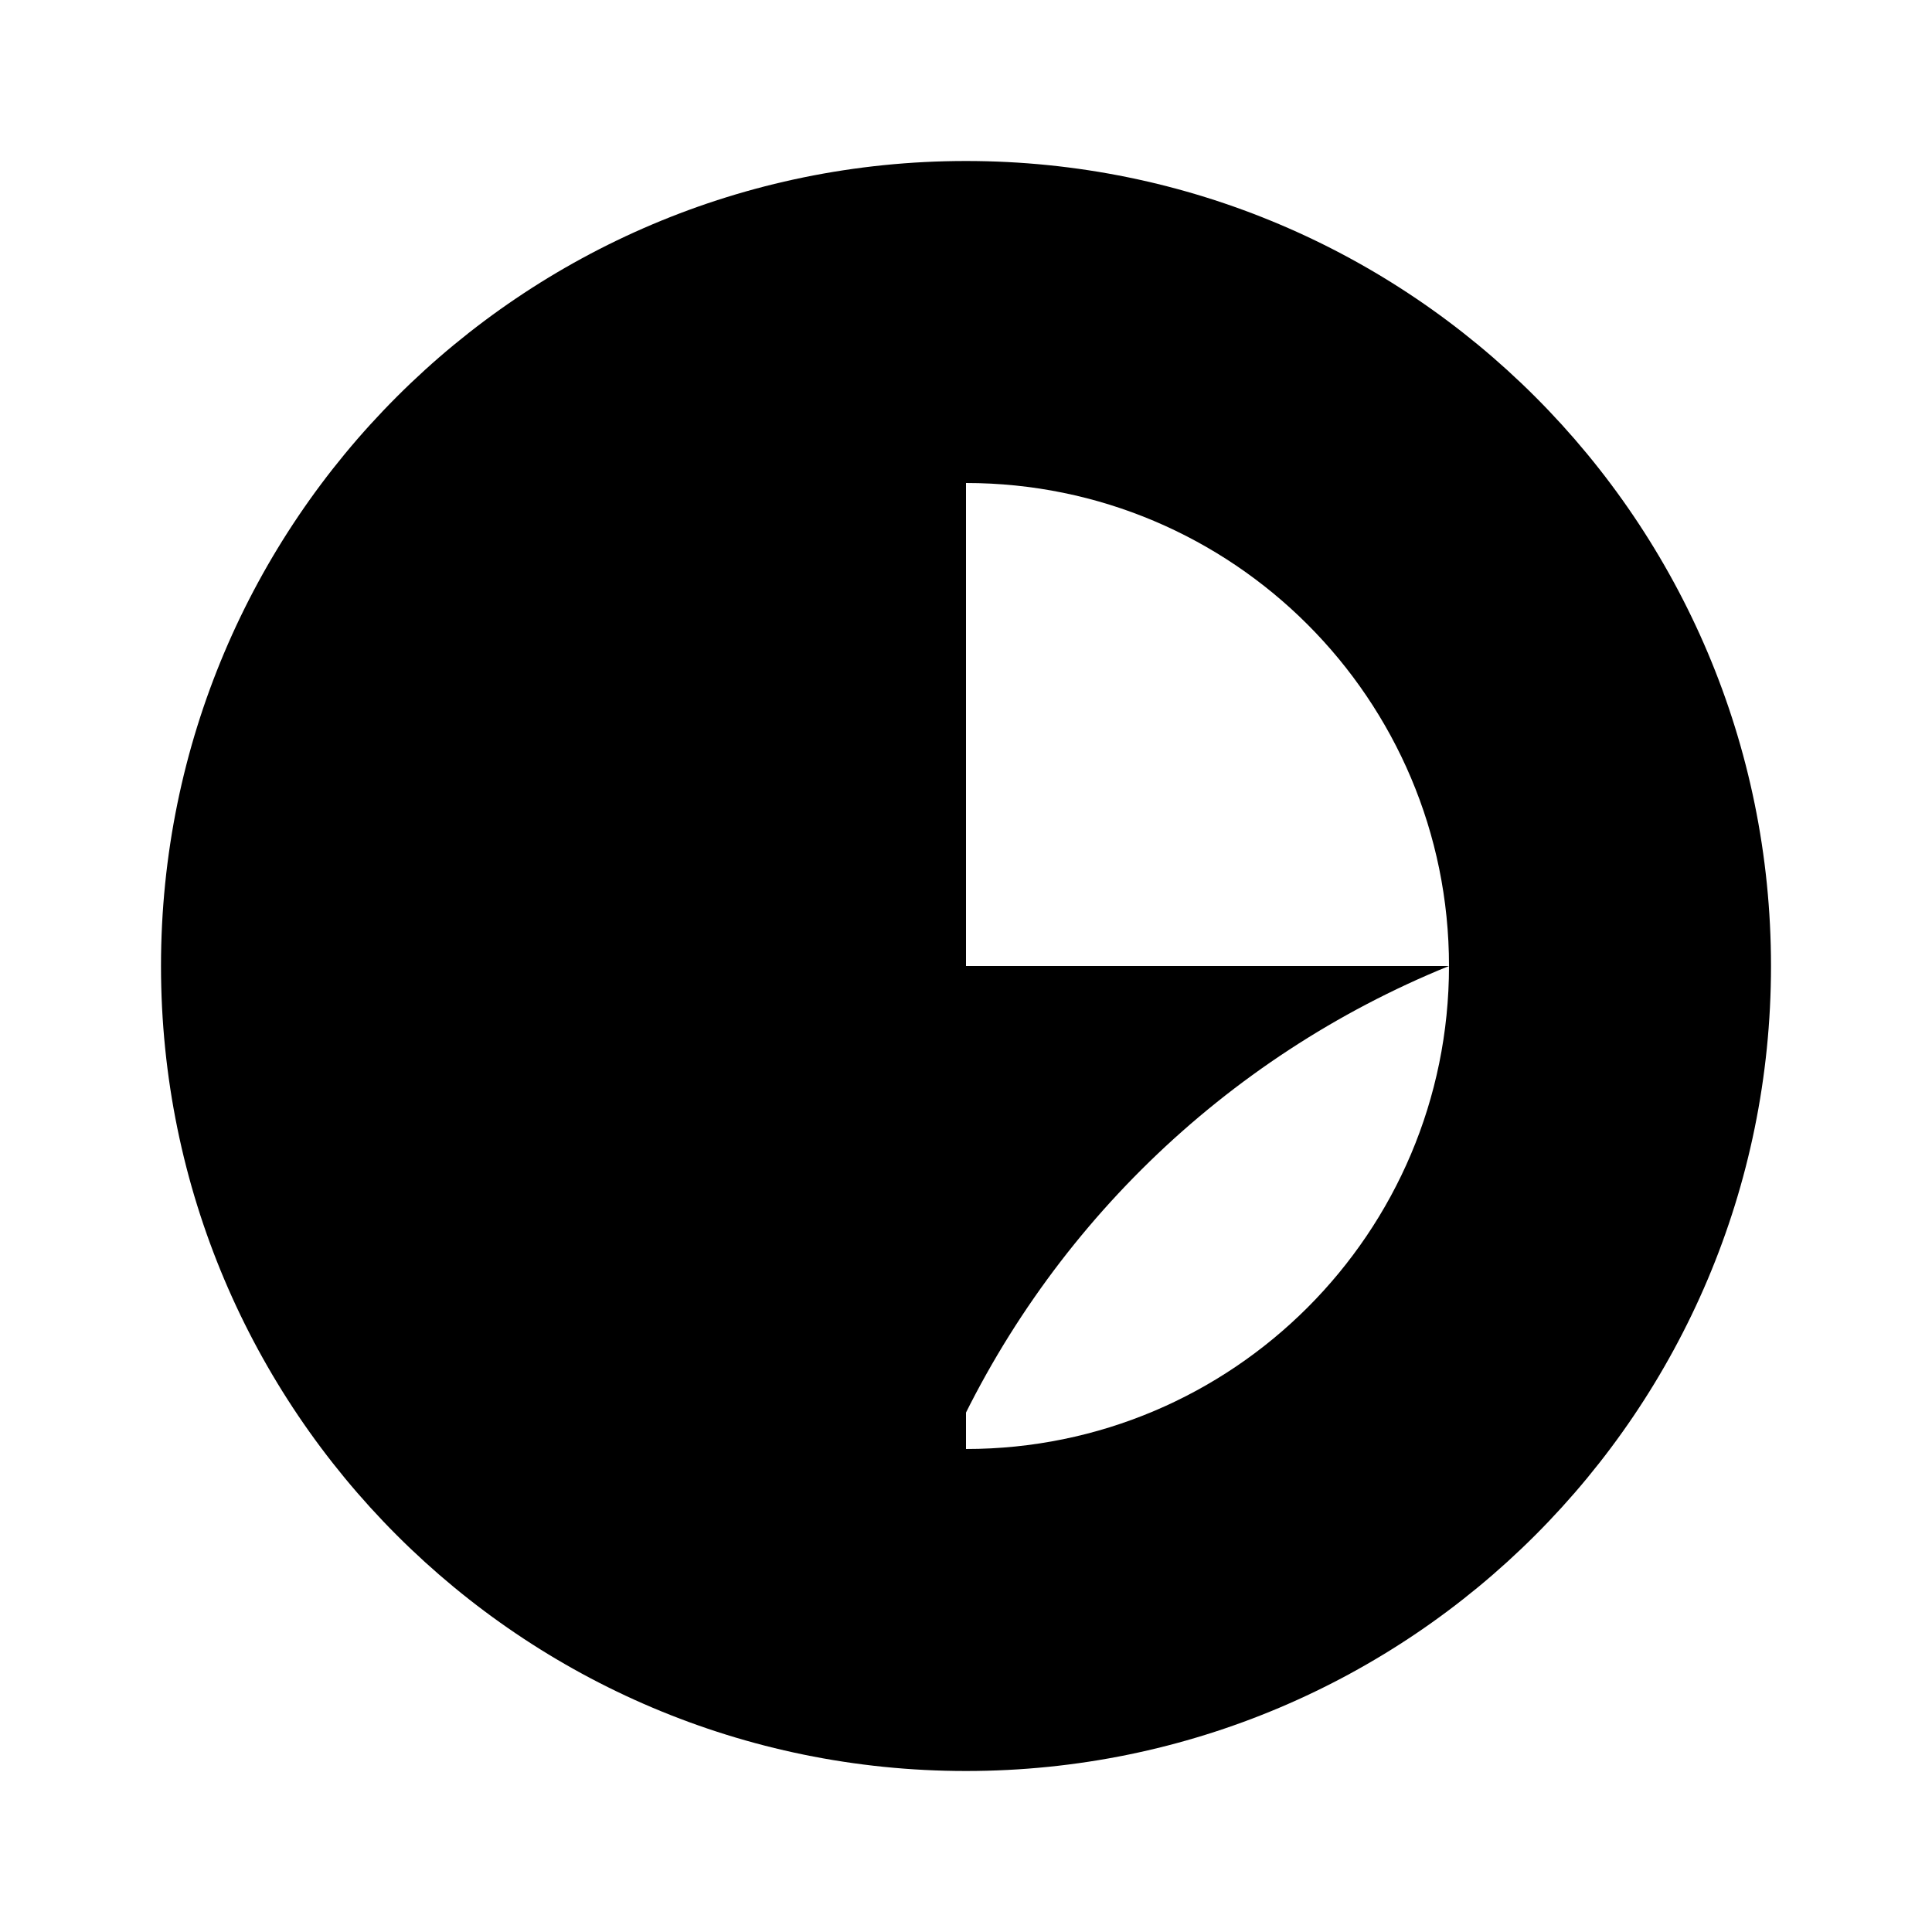
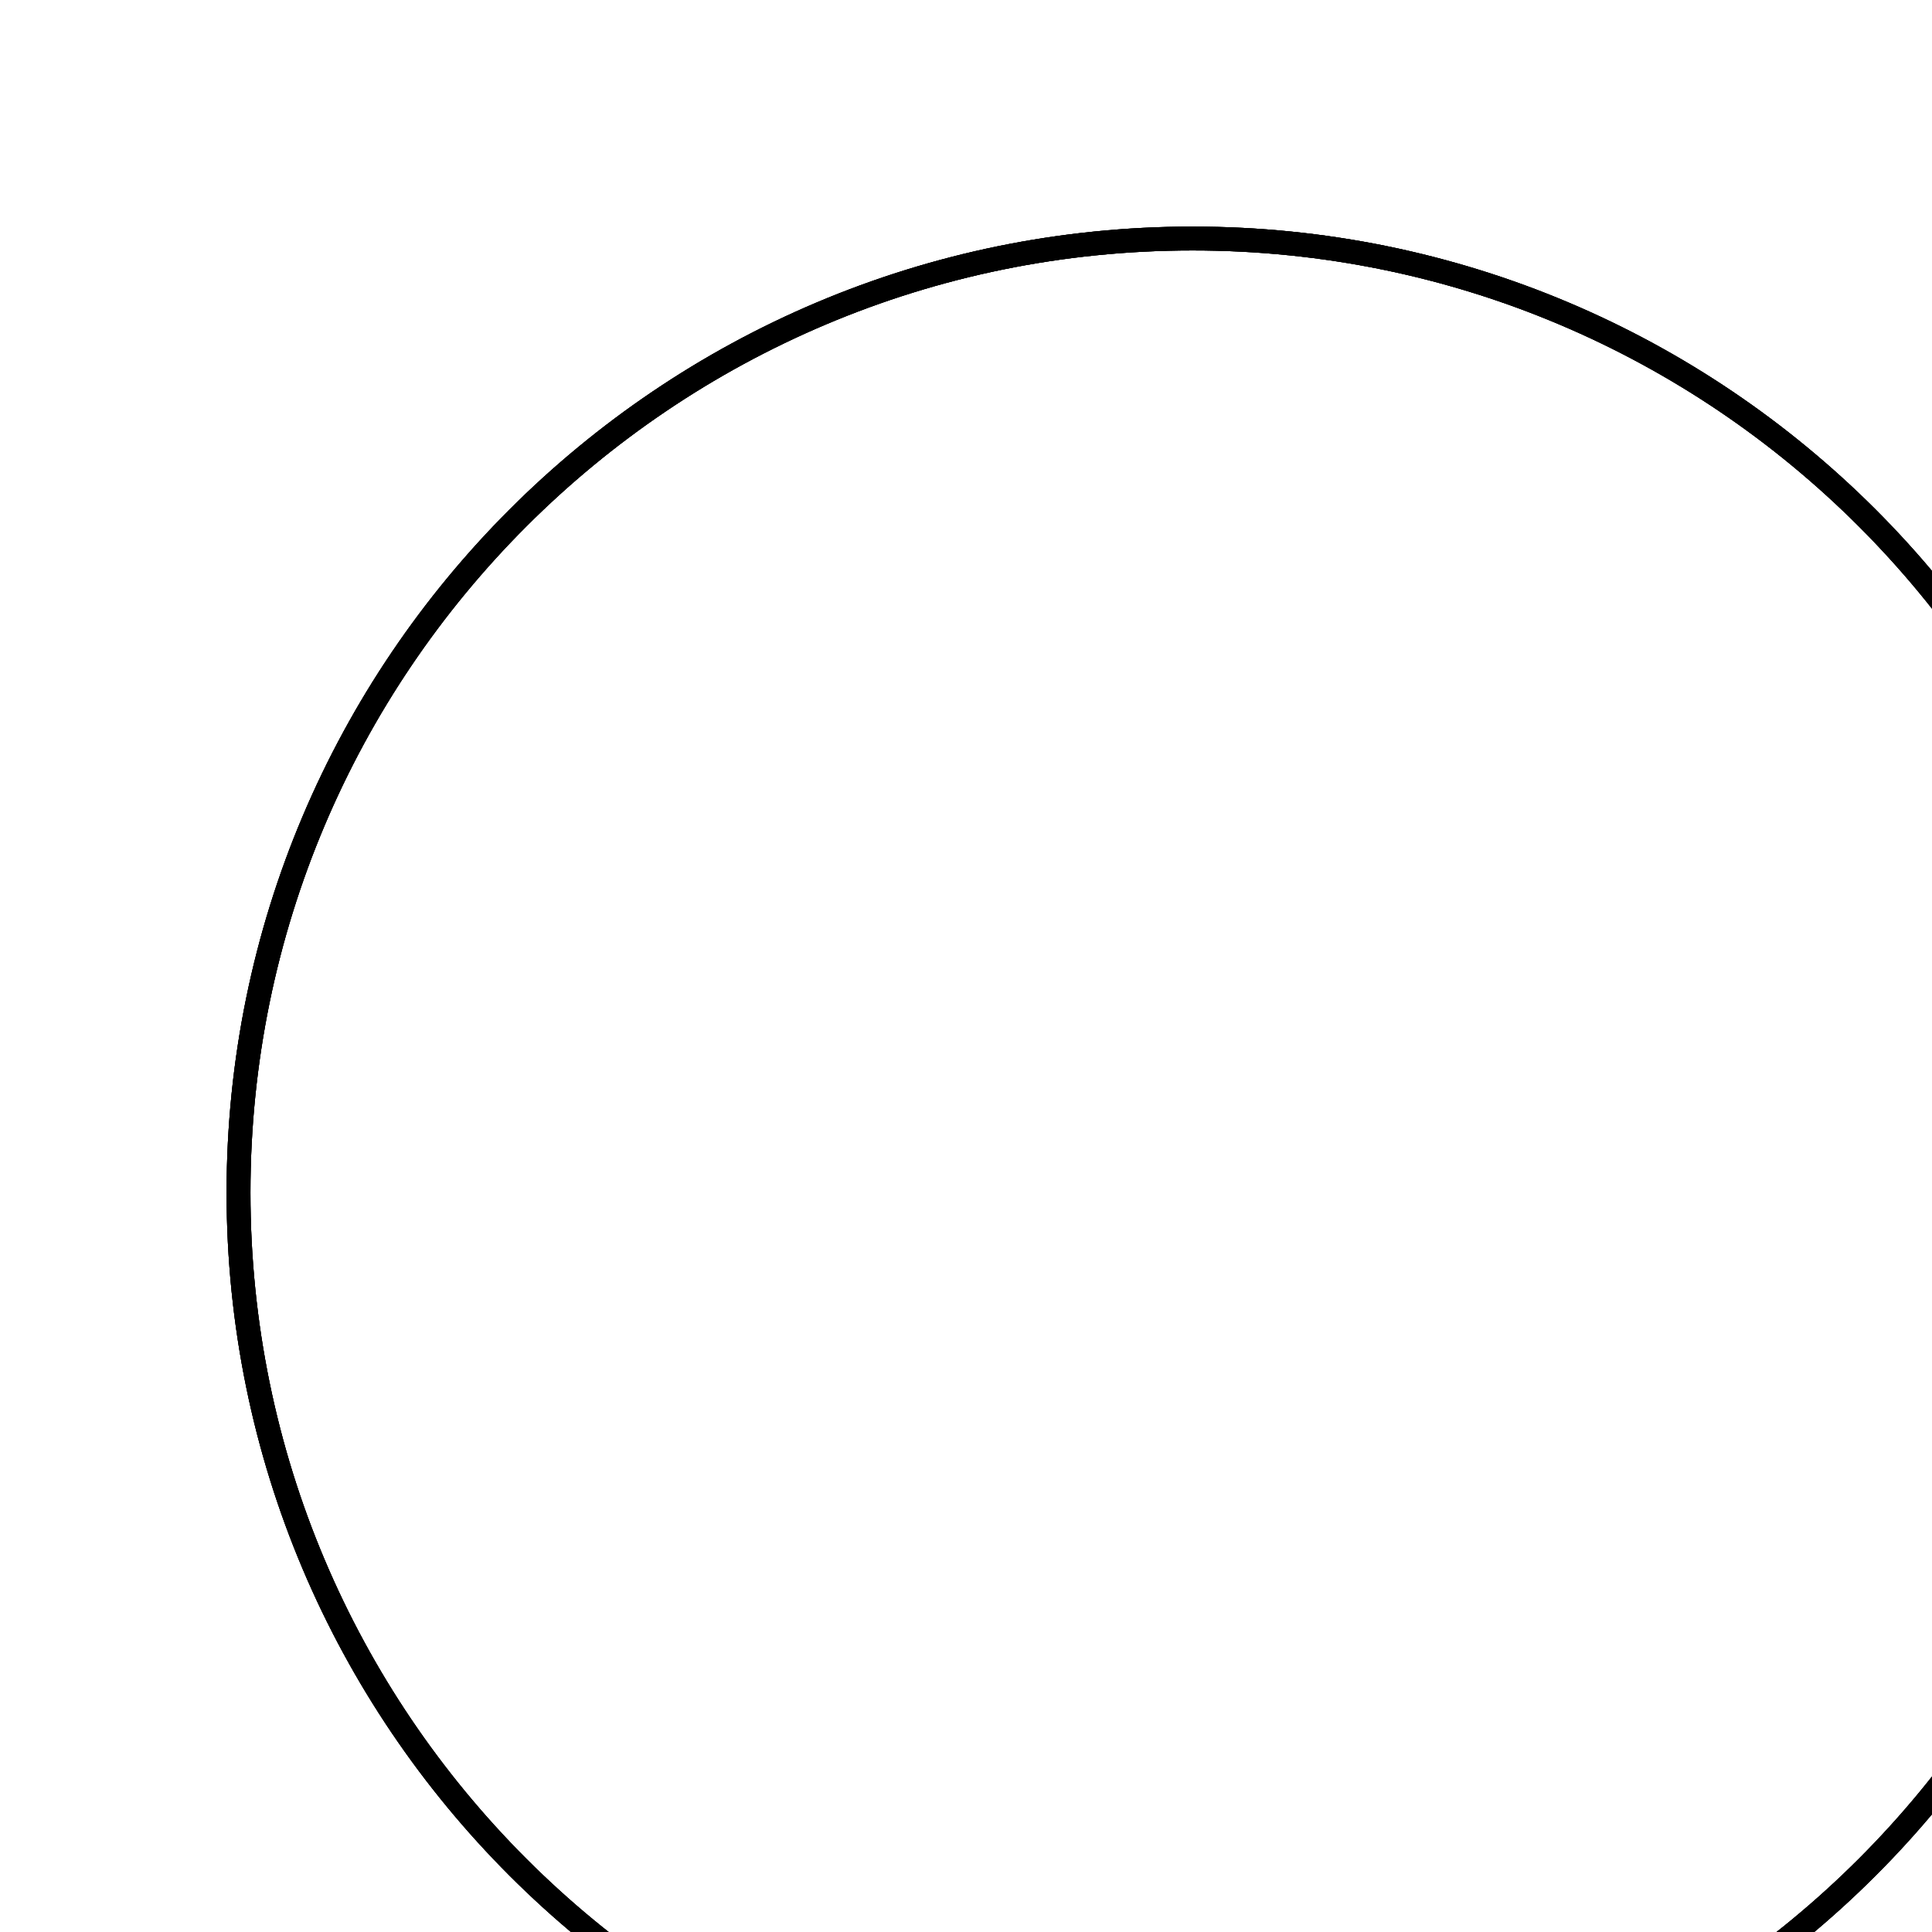
- <svg xmlns="http://www.w3.org/2000/svg" class="icon icon-icon-globe" viewBox="0 0 24 24">
-   <path d="M12,2a10,10,0,1,0,10,10A10,10,0,0,0,12,2Zm6,10A6,6,0,0,1,12,18V6A6,6,0,0,1,18,12Z" />
-   <path d="M11.75,18.08A11.58,11.58,0,0,0,6,12H18A11.58,11.58,0,0,0,11.75,18.08Z" />
+ <svg xmlns="http://www.w3.org/2000/svg" class="icon icon-icon-globe">
+   <circle cx="50" cy="50" r="40" stroke="black" fill="transparent" />
+   <path d="M50,10 a1,1 0 0,1 0,80 a1,1 0 0,1 0,-80" fill="none" stroke="black" />
+   <path d="M10,50 a1,1 0 0,0 80,0 a1,1 0 0,0 -80,0" fill="none" stroke="black" />
</svg>
